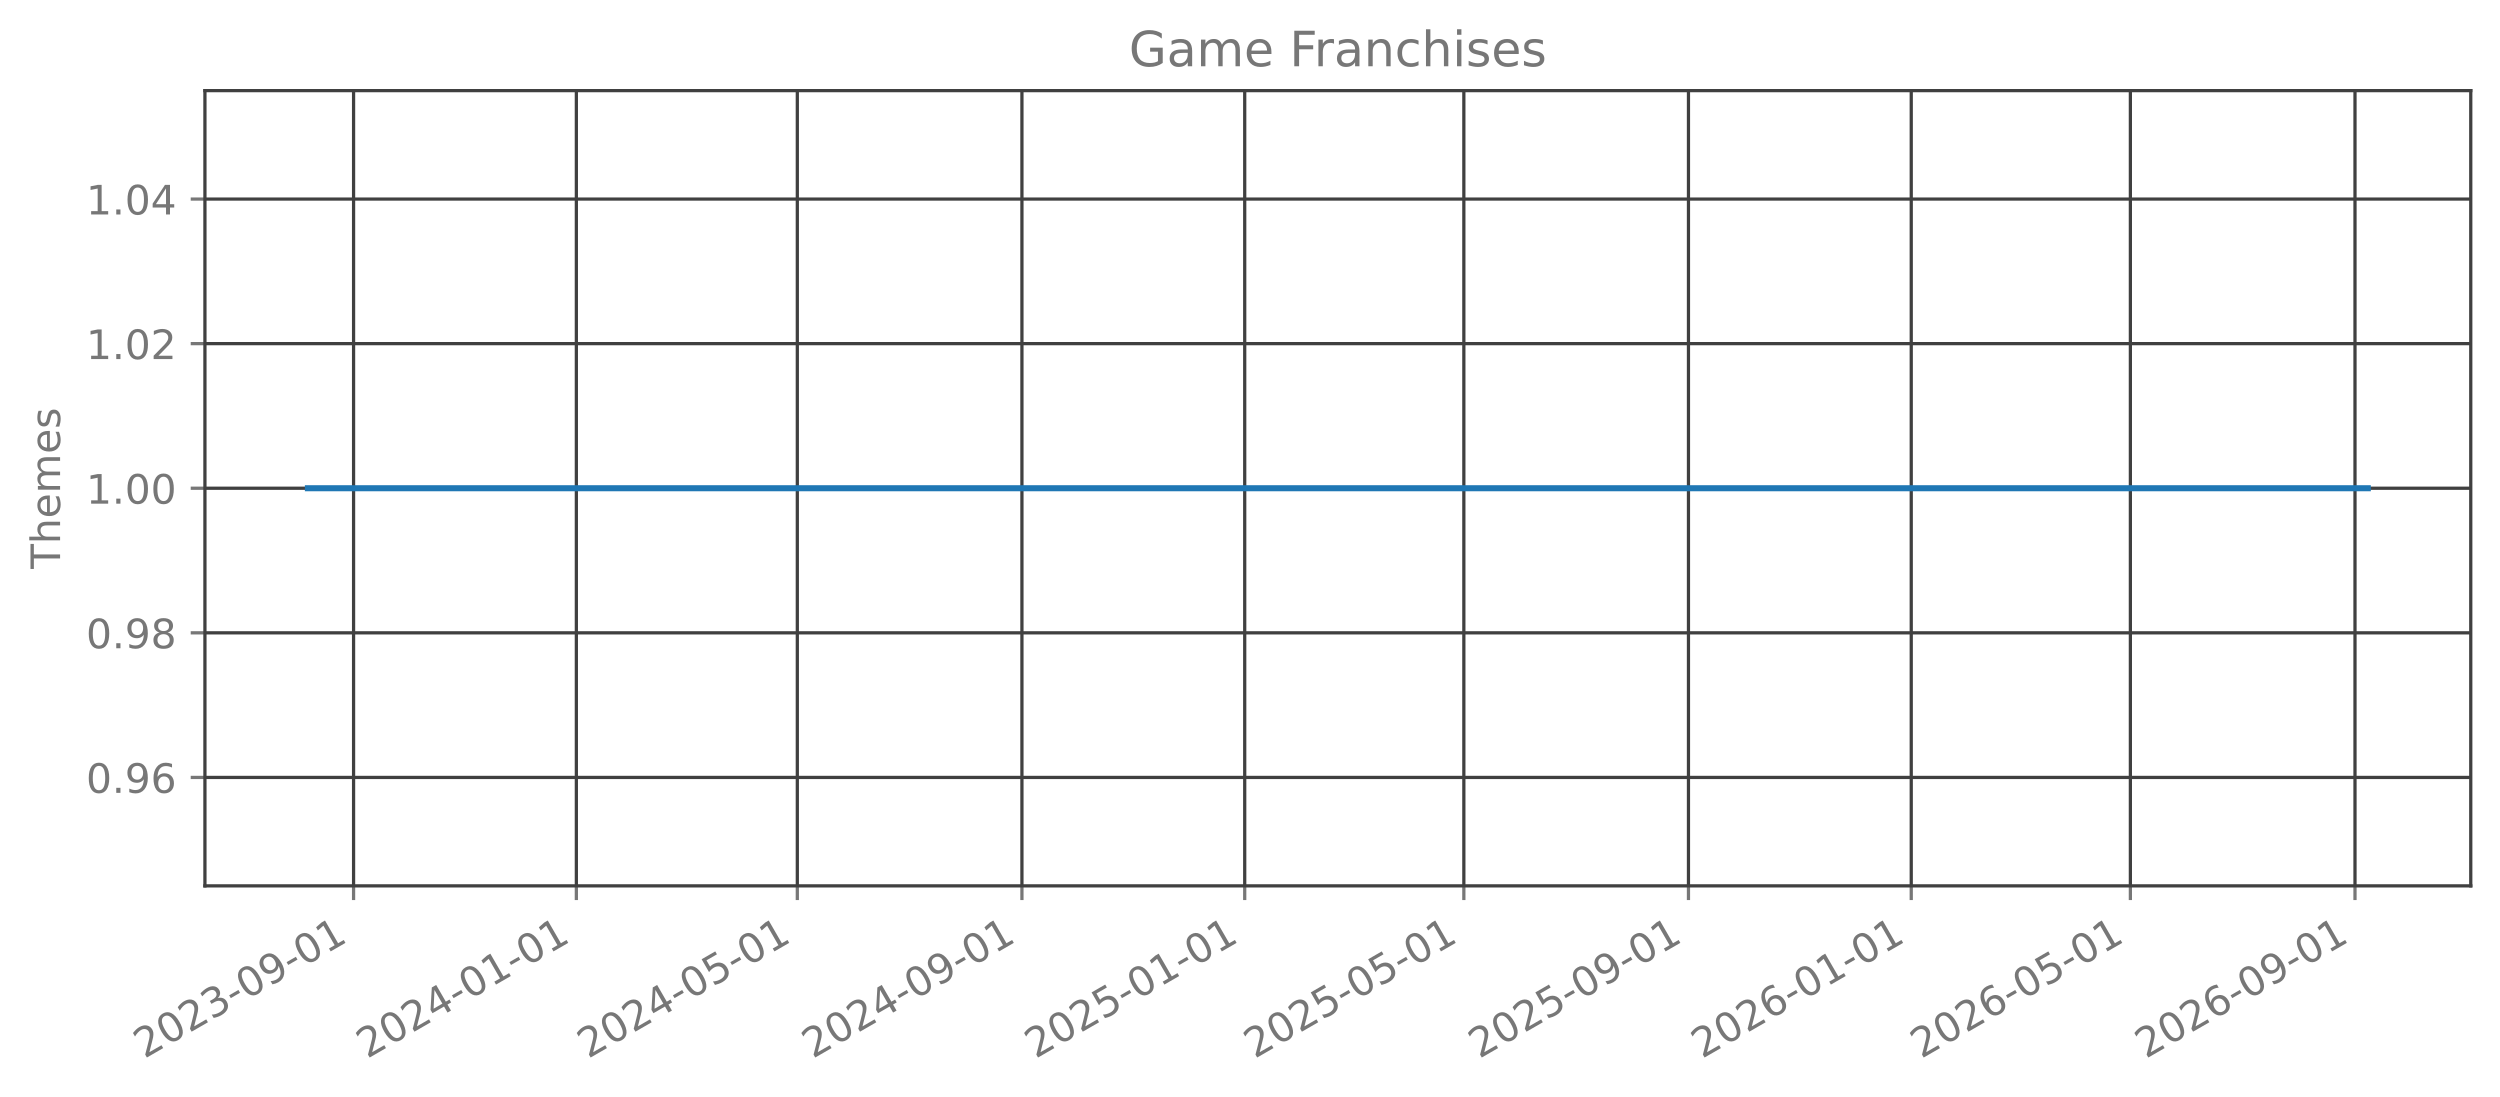
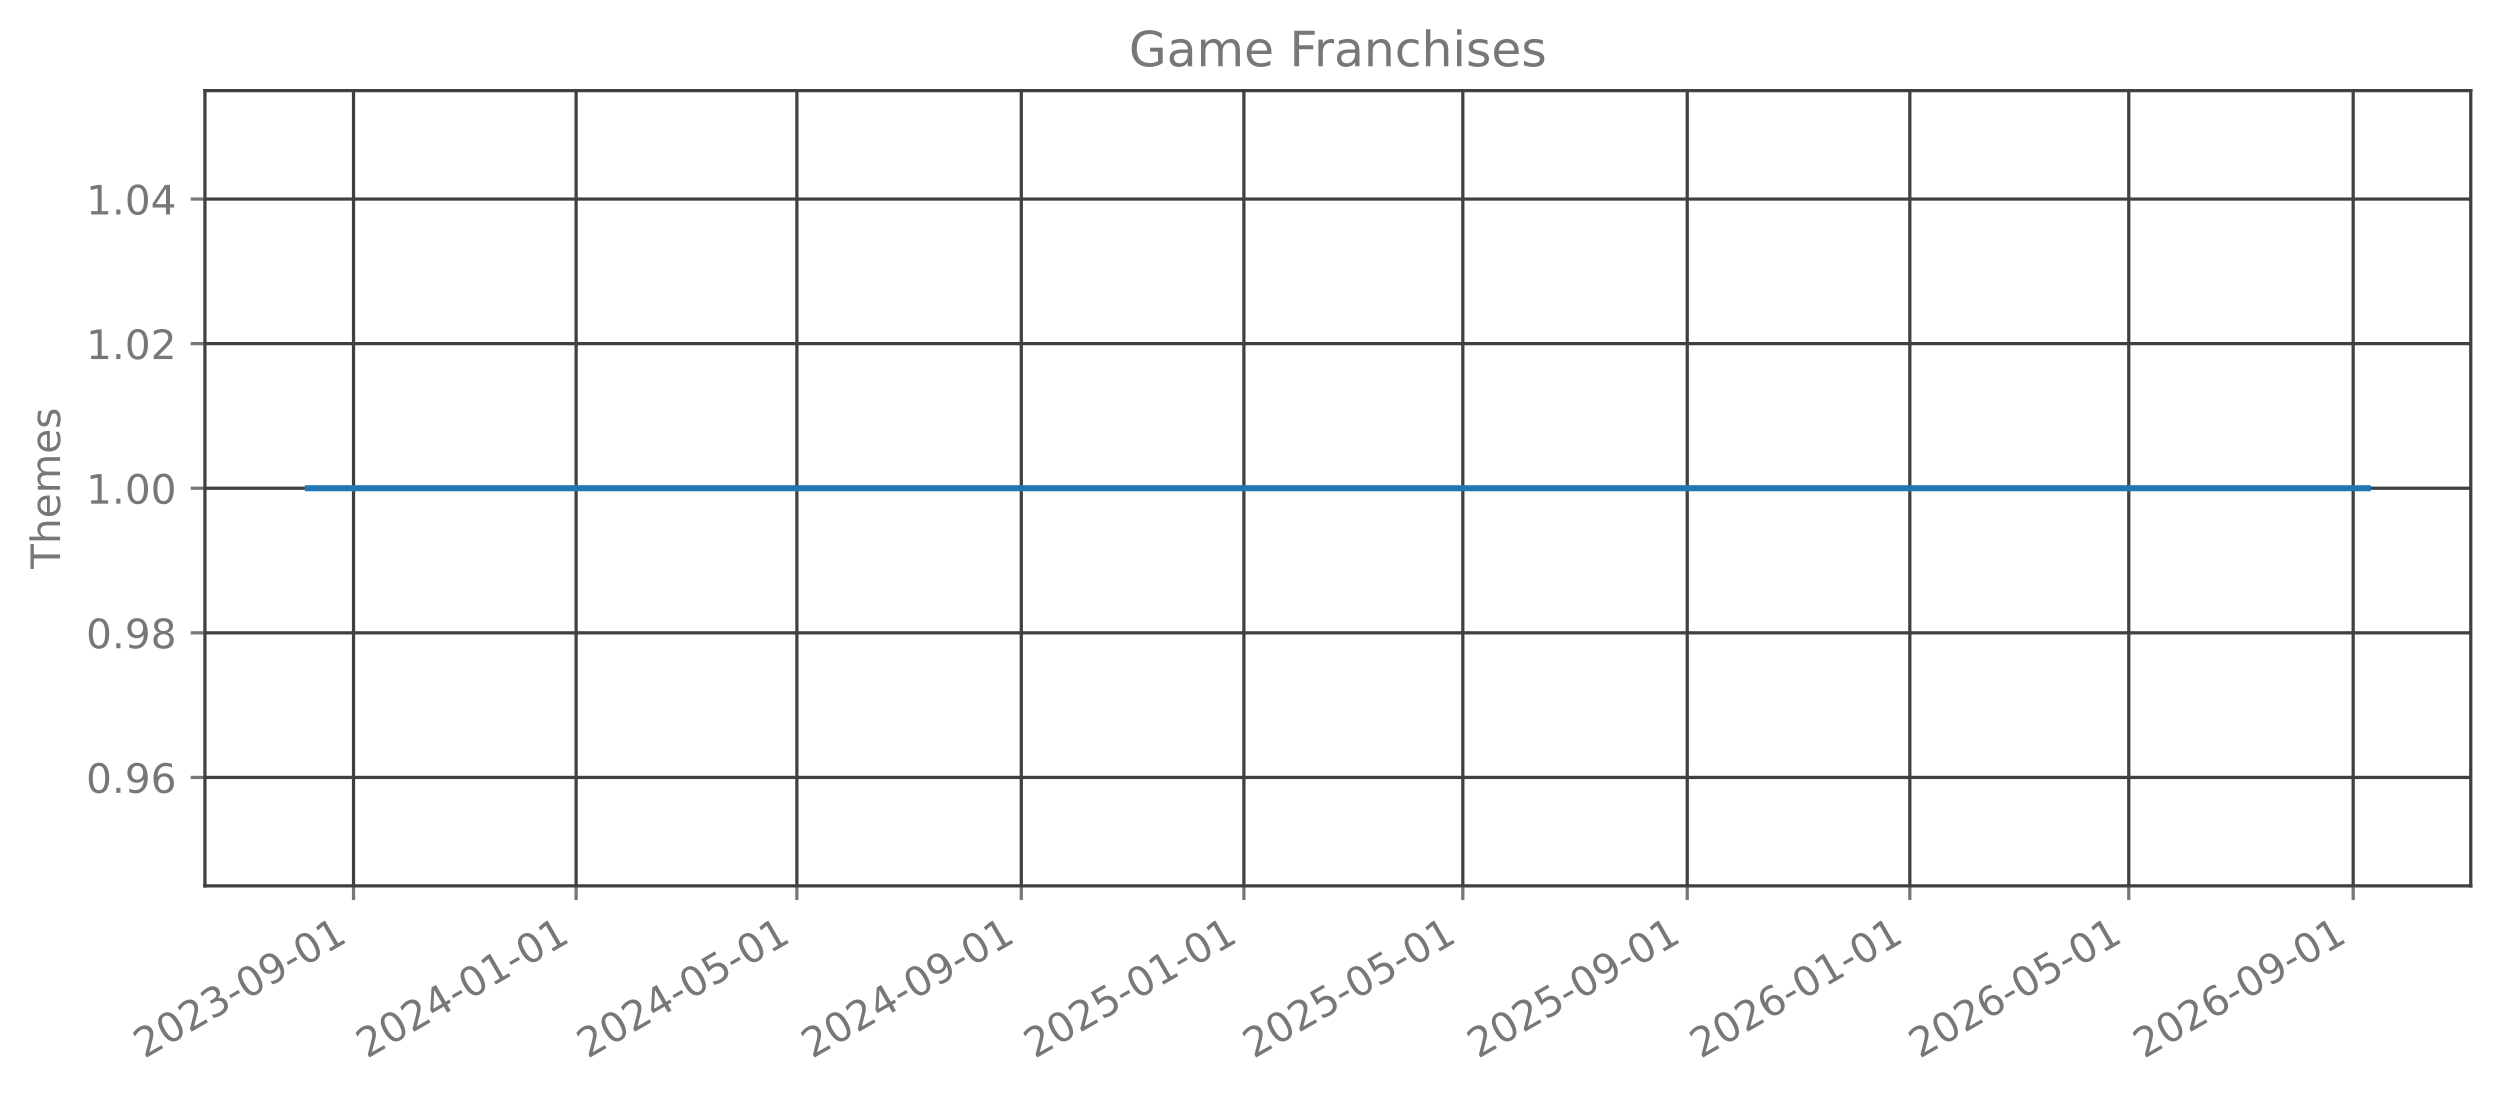
<svg xmlns="http://www.w3.org/2000/svg" xmlns:xlink="http://www.w3.org/1999/xlink" width="615.666pt" height="270.076pt" viewBox="0 0 615.666 270.076" version="1.1">
  <defs>
    <style type="text/css">*{stroke-linejoin: round; stroke-linecap: butt}</style>
  </defs>
  <g id="figure_1">
    <g id="patch_1">
      <path d="M 0 270.076  L 615.666 270.076  L 615.666 -0  L 0 -0  L 0 270.076  z " style="fill: none; opacity: 0" />
    </g>
    <g id="axes_1">
      <g id="patch_2">
        <path d="M 50.466 218.158  L 608.466 218.158  L 608.466 22.318  L 50.466 22.318  L 50.466 218.158  z " style="fill: none; opacity: 0" />
      </g>
      <g id="matplotlib.axis_1">
        <g id="xtick_1">
          <g id="line2d_1">
-             <path d="M 87.073 218.158  L 87.073 22.318  " clip-path="url(#pe2dd4ea16e)" style="fill: none; stroke: #404040; stroke-width: 0.8; stroke-linecap: square" />
+             <path d="M 87.063 218.158  L 87.063 22.318  " clip-path="url(#p15b002752e)" style="fill: none; stroke: #404040; stroke-width: 0.8; stroke-linecap: square" />
          </g>
          <g id="line2d_2">
            <defs>
-               <path id="m134335878d" d="M 0 0  L 0 3.5  " style="stroke: #777777; stroke-width: 0.8" />
+               <path id="m349e51ba15" d="M 0 0  L 0 3.5  " style="stroke: #777777; stroke-width: 0.8" />
            </defs>
            <g>
-               <use xlink:href="#m134335878d" x="87.073" y="218.158" style="fill: #777777; stroke: #777777; stroke-width: 0.8" />
+               <use xlink:href="#m349e51ba15" x="87.063" y="218.158" style="fill: #777777; stroke: #777777; stroke-width: 0.8" />
            </g>
          </g>
          <g id="text_1">
-             <g style="fill: #777777" transform="translate(35.54201 260.7957) rotate(-30) scale(0.1 -0.1)">
+             <g style="fill: #777777" transform="translate(35.53205 260.7957) rotate(-30) scale(0.1 -0.1)">
              <defs>
                <path id="DejaVuSans-15" d="M 1228 531  L 3431 531  L 3431 0  L 469 0  L 469 531  Q 828 903 1448 1529  Q 2069 2156 2228 2338  Q 2531 2678 2651 2914  Q 2772 3150 2772 3378  Q 2772 3750 2511 3984  Q 2250 4219 1831 4219  Q 1534 4219 1204 4116  Q 875 4013 500 3803  L 500 4441  Q 881 4594 1212 4672  Q 1544 4750 1819 4750  Q 2544 4750 2975 4387  Q 3406 4025 3406 3419  Q 3406 3131 3298 2873  Q 3191 2616 2906 2266  Q 2828 2175 2409 1742  Q 1991 1309 1228 531  z " transform="scale(0.015625)" />
                <path id="DejaVuSans-13" d="M 2034 4250  Q 1547 4250 1301 3770  Q 1056 3291 1056 2328  Q 1056 1369 1301 889  Q 1547 409 2034 409  Q 2525 409 2770 889  Q 3016 1369 3016 2328  Q 3016 3291 2770 3770  Q 2525 4250 2034 4250  z M 2034 4750  Q 2819 4750 3233 4129  Q 3647 3509 3647 2328  Q 3647 1150 3233 529  Q 2819 -91 2034 -91  Q 1250 -91 836 529  Q 422 1150 422 2328  Q 422 3509 836 4129  Q 1250 4750 2034 4750  z " transform="scale(0.015625)" />
                <path id="DejaVuSans-16" d="M 2597 2516  Q 3050 2419 3304 2112  Q 3559 1806 3559 1356  Q 3559 666 3084 287  Q 2609 -91 1734 -91  Q 1441 -91 1130 -33  Q 819 25 488 141  L 488 750  Q 750 597 1062 519  Q 1375 441 1716 441  Q 2309 441 2620 675  Q 2931 909 2931 1356  Q 2931 1769 2642 2001  Q 2353 2234 1838 2234  L 1294 2234  L 1294 2753  L 1863 2753  Q 2328 2753 2575 2939  Q 2822 3125 2822 3475  Q 2822 3834 2567 4026  Q 2313 4219 1838 4219  Q 1578 4219 1281 4162  Q 984 4106 628 3988  L 628 4550  Q 988 4650 1302 4700  Q 1616 4750 1894 4750  Q 2613 4750 3031 4423  Q 3450 4097 3450 3541  Q 3450 3153 3228 2886  Q 3006 2619 2597 2516  z " transform="scale(0.015625)" />
                <path id="DejaVuSans-10" d="M 313 2009  L 1997 2009  L 1997 1497  L 313 1497  L 313 2009  z " transform="scale(0.015625)" />
                <path id="DejaVuSans-1c" d="M 703 97  L 703 672  Q 941 559 1184 500  Q 1428 441 1663 441  Q 2288 441 2617 861  Q 2947 1281 2994 2138  Q 2813 1869 2534 1725  Q 2256 1581 1919 1581  Q 1219 1581 811 2004  Q 403 2428 403 3163  Q 403 3881 828 4315  Q 1253 4750 1959 4750  Q 2769 4750 3195 4129  Q 3622 3509 3622 2328  Q 3622 1225 3098 567  Q 2575 -91 1691 -91  Q 1453 -91 1209 -44  Q 966 3 703 97  z M 1959 2075  Q 2384 2075 2632 2365  Q 2881 2656 2881 3163  Q 2881 3666 2632 3958  Q 2384 4250 1959 4250  Q 1534 4250 1286 3958  Q 1038 3666 1038 3163  Q 1038 2656 1286 2365  Q 1534 2075 1959 2075  z " transform="scale(0.015625)" />
                <path id="DejaVuSans-14" d="M 794 531  L 1825 531  L 1825 4091  L 703 3866  L 703 4441  L 1819 4666  L 2450 4666  L 2450 531  L 3481 531  L 3481 0  L 794 0  L 794 531  z " transform="scale(0.015625)" />
              </defs>
              <use xlink:href="#DejaVuSans-15" />
              <use xlink:href="#DejaVuSans-13" transform="translate(63.625 0)" />
              <use xlink:href="#DejaVuSans-15" transform="translate(127.25 0)" />
              <use xlink:href="#DejaVuSans-16" transform="translate(190.875 0)" />
              <use xlink:href="#DejaVuSans-10" transform="translate(254.5 0)" />
              <use xlink:href="#DejaVuSans-13" transform="translate(290.5781 0)" />
              <use xlink:href="#DejaVuSans-1c" transform="translate(354.2031 0)" />
              <use xlink:href="#DejaVuSans-10" transform="translate(417.8281 0)" />
              <use xlink:href="#DejaVuSans-13" transform="translate(453.9062 0)" />
              <use xlink:href="#DejaVuSans-14" transform="translate(517.5312 0)" />
            </g>
          </g>
        </g>
        <g id="xtick_2">
          <g id="line2d_3">
-             <path d="M 141.937 218.158  L 141.937 22.318  " clip-path="url(#pe2dd4ea16e)" style="fill: none; stroke: #404040; stroke-width: 0.8; stroke-linecap: square" />
+             <path d="M 141.879 218.158  L 141.879 22.318  " clip-path="url(#p15b002752e)" style="fill: none; stroke: #404040; stroke-width: 0.8; stroke-linecap: square" />
          </g>
          <g id="line2d_4">
            <g>
-               <use xlink:href="#m134335878d" x="141.937" y="218.158" style="fill: #777777; stroke: #777777; stroke-width: 0.8" />
+               <use xlink:href="#m349e51ba15" x="141.879" y="218.158" style="fill: #777777; stroke: #777777; stroke-width: 0.8" />
            </g>
          </g>
          <g id="text_2">
-             <g style="fill: #777777" transform="translate(90.40661 260.7957) rotate(-30) scale(0.1 -0.1)">
+             <g style="fill: #777777" transform="translate(90.34806 260.7957) rotate(-30) scale(0.1 -0.1)">
              <defs>
                <path id="DejaVuSans-17" d="M 2419 4116  L 825 1625  L 2419 1625  L 2419 4116  z M 2253 4666  L 3047 4666  L 3047 1625  L 3713 1625  L 3713 1100  L 3047 1100  L 3047 0  L 2419 0  L 2419 1100  L 313 1100  L 313 1709  L 2253 4666  z " transform="scale(0.015625)" />
              </defs>
              <use xlink:href="#DejaVuSans-15" />
              <use xlink:href="#DejaVuSans-13" transform="translate(63.625 0)" />
              <use xlink:href="#DejaVuSans-15" transform="translate(127.25 0)" />
              <use xlink:href="#DejaVuSans-17" transform="translate(190.875 0)" />
              <use xlink:href="#DejaVuSans-10" transform="translate(254.5 0)" />
              <use xlink:href="#DejaVuSans-13" transform="translate(290.5781 0)" />
              <use xlink:href="#DejaVuSans-14" transform="translate(354.2031 0)" />
              <use xlink:href="#DejaVuSans-10" transform="translate(417.8281 0)" />
              <use xlink:href="#DejaVuSans-13" transform="translate(453.9062 0)" />
              <use xlink:href="#DejaVuSans-14" transform="translate(517.5312 0)" />
            </g>
          </g>
        </g>
        <g id="xtick_3">
          <g id="line2d_5">
-             <path d="M 196.352 218.158  L 196.352 22.318  " clip-path="url(#pe2dd4ea16e)" style="fill: none; stroke: #404040; stroke-width: 0.8; stroke-linecap: square" />
+             <path d="M 196.246 218.158  L 196.246 22.318  " clip-path="url(#p15b002752e)" style="fill: none; stroke: #404040; stroke-width: 0.8; stroke-linecap: square" />
          </g>
          <g id="line2d_6">
            <g>
-               <use xlink:href="#m134335878d" x="196.352" y="218.158" style="fill: #777777; stroke: #777777; stroke-width: 0.8" />
+               <use xlink:href="#m349e51ba15" x="196.246" y="218.158" style="fill: #777777; stroke: #777777; stroke-width: 0.8" />
            </g>
          </g>
          <g id="text_3">
-             <g style="fill: #777777" transform="translate(144.8215 260.7957) rotate(-30) scale(0.1 -0.1)">
+             <g style="fill: #777777" transform="translate(144.7148 260.7957) rotate(-30) scale(0.1 -0.1)">
              <defs>
                <path id="DejaVuSans-18" d="M 691 4666  L 3169 4666  L 3169 4134  L 1269 4134  L 1269 2991  Q 1406 3038 1543 3061  Q 1681 3084 1819 3084  Q 2600 3084 3056 2656  Q 3513 2228 3513 1497  Q 3513 744 3044 326  Q 2575 -91 1722 -91  Q 1428 -91 1123 -41  Q 819 9 494 109  L 494 744  Q 775 591 1075 516  Q 1375 441 1709 441  Q 2250 441 2565 725  Q 2881 1009 2881 1497  Q 2881 1984 2565 2268  Q 2250 2553 1709 2553  Q 1456 2553 1204 2497  Q 953 2441 691 2322  L 691 4666  z " transform="scale(0.015625)" />
              </defs>
              <use xlink:href="#DejaVuSans-15" />
              <use xlink:href="#DejaVuSans-13" transform="translate(63.625 0)" />
              <use xlink:href="#DejaVuSans-15" transform="translate(127.25 0)" />
              <use xlink:href="#DejaVuSans-17" transform="translate(190.875 0)" />
              <use xlink:href="#DejaVuSans-10" transform="translate(254.5 0)" />
              <use xlink:href="#DejaVuSans-13" transform="translate(290.5781 0)" />
              <use xlink:href="#DejaVuSans-18" transform="translate(354.2031 0)" />
              <use xlink:href="#DejaVuSans-10" transform="translate(417.8281 0)" />
              <use xlink:href="#DejaVuSans-13" transform="translate(453.9062 0)" />
              <use xlink:href="#DejaVuSans-14" transform="translate(517.5312 0)" />
            </g>
          </g>
        </g>
        <g id="xtick_4">
          <g id="line2d_7">
-             <path d="M 251.667 218.158  L 251.667 22.318  " clip-path="url(#pe2dd4ea16e)" style="fill: none; stroke: #404040; stroke-width: 0.8; stroke-linecap: square" />
+             <path d="M 251.511 218.158  L 251.511 22.318  " clip-path="url(#p15b002752e)" style="fill: none; stroke: #404040; stroke-width: 0.8; stroke-linecap: square" />
          </g>
          <g id="line2d_8">
            <g>
-               <use xlink:href="#m134335878d" x="251.667" y="218.158" style="fill: #777777; stroke: #777777; stroke-width: 0.8" />
+               <use xlink:href="#m349e51ba15" x="251.511" y="218.158" style="fill: #777777; stroke: #777777; stroke-width: 0.8" />
            </g>
          </g>
          <g id="text_4">
-             <g style="fill: #777777" transform="translate(200.1358 260.7957) rotate(-30) scale(0.1 -0.1)">
+             <g style="fill: #777777" transform="translate(199.9801 260.7957) rotate(-30) scale(0.1 -0.1)">
              <use xlink:href="#DejaVuSans-15" />
              <use xlink:href="#DejaVuSans-13" transform="translate(63.625 0)" />
              <use xlink:href="#DejaVuSans-15" transform="translate(127.25 0)" />
              <use xlink:href="#DejaVuSans-17" transform="translate(190.875 0)" />
              <use xlink:href="#DejaVuSans-10" transform="translate(254.5 0)" />
              <use xlink:href="#DejaVuSans-13" transform="translate(290.5781 0)" />
              <use xlink:href="#DejaVuSans-1c" transform="translate(354.2031 0)" />
              <use xlink:href="#DejaVuSans-10" transform="translate(417.8281 0)" />
              <use xlink:href="#DejaVuSans-13" transform="translate(453.9062 0)" />
              <use xlink:href="#DejaVuSans-14" transform="translate(517.5312 0)" />
            </g>
          </g>
        </g>
        <g id="xtick_5">
          <g id="line2d_9">
-             <path d="M 306.531 218.158  L 306.531 22.318  " clip-path="url(#pe2dd4ea16e)" style="fill: none; stroke: #404040; stroke-width: 0.8; stroke-linecap: square" />
+             <path d="M 306.327 218.158  L 306.327 22.318  " clip-path="url(#p15b002752e)" style="fill: none; stroke: #404040; stroke-width: 0.8; stroke-linecap: square" />
          </g>
          <g id="line2d_10">
            <g>
-               <use xlink:href="#m134335878d" x="306.531" y="218.158" style="fill: #777777; stroke: #777777; stroke-width: 0.8" />
+               <use xlink:href="#m349e51ba15" x="306.327" y="218.158" style="fill: #777777; stroke: #777777; stroke-width: 0.8" />
            </g>
          </g>
          <g id="text_5">
-             <g style="fill: #777777" transform="translate(255.0004 260.7957) rotate(-30) scale(0.1 -0.1)">
+             <g style="fill: #777777" transform="translate(254.7961 260.7957) rotate(-30) scale(0.1 -0.1)">
              <use xlink:href="#DejaVuSans-15" />
              <use xlink:href="#DejaVuSans-13" transform="translate(63.625 0)" />
              <use xlink:href="#DejaVuSans-15" transform="translate(127.25 0)" />
              <use xlink:href="#DejaVuSans-18" transform="translate(190.875 0)" />
              <use xlink:href="#DejaVuSans-10" transform="translate(254.5 0)" />
              <use xlink:href="#DejaVuSans-13" transform="translate(290.5781 0)" />
              <use xlink:href="#DejaVuSans-14" transform="translate(354.2031 0)" />
              <use xlink:href="#DejaVuSans-10" transform="translate(417.8281 0)" />
              <use xlink:href="#DejaVuSans-13" transform="translate(453.9062 0)" />
              <use xlink:href="#DejaVuSans-14" transform="translate(517.5312 0)" />
            </g>
          </g>
        </g>
        <g id="xtick_6">
          <g id="line2d_11">
-             <path d="M 360.496 218.158  L 360.496 22.318  " clip-path="url(#pe2dd4ea16e)" style="fill: none; stroke: #404040; stroke-width: 0.8; stroke-linecap: square" />
+             <path d="M 360.244 218.158  L 360.244 22.318  " clip-path="url(#p15b002752e)" style="fill: none; stroke: #404040; stroke-width: 0.8; stroke-linecap: square" />
          </g>
          <g id="line2d_12">
            <g>
-               <use xlink:href="#m134335878d" x="360.496" y="218.158" style="fill: #777777; stroke: #777777; stroke-width: 0.8" />
+               <use xlink:href="#m349e51ba15" x="360.244" y="218.158" style="fill: #777777; stroke: #777777; stroke-width: 0.8" />
            </g>
          </g>
          <g id="text_6">
-             <g style="fill: #777777" transform="translate(308.9656 260.7957) rotate(-30) scale(0.1 -0.1)">
+             <g style="fill: #777777" transform="translate(308.7135 260.7957) rotate(-30) scale(0.1 -0.1)">
              <use xlink:href="#DejaVuSans-15" />
              <use xlink:href="#DejaVuSans-13" transform="translate(63.625 0)" />
              <use xlink:href="#DejaVuSans-15" transform="translate(127.25 0)" />
              <use xlink:href="#DejaVuSans-18" transform="translate(190.875 0)" />
              <use xlink:href="#DejaVuSans-10" transform="translate(254.5 0)" />
              <use xlink:href="#DejaVuSans-13" transform="translate(290.5781 0)" />
              <use xlink:href="#DejaVuSans-18" transform="translate(354.2031 0)" />
              <use xlink:href="#DejaVuSans-10" transform="translate(417.8281 0)" />
              <use xlink:href="#DejaVuSans-13" transform="translate(453.9062 0)" />
              <use xlink:href="#DejaVuSans-14" transform="translate(517.5312 0)" />
            </g>
          </g>
        </g>
        <g id="xtick_7">
          <g id="line2d_13">
-             <path d="M 415.811 218.158  L 415.811 22.318  " clip-path="url(#pe2dd4ea16e)" style="fill: none; stroke: #404040; stroke-width: 0.8; stroke-linecap: square" />
+             <path d="M 415.51 218.158  L 415.51 22.318  " clip-path="url(#p15b002752e)" style="fill: none; stroke: #404040; stroke-width: 0.8; stroke-linecap: square" />
          </g>
          <g id="line2d_14">
            <g>
-               <use xlink:href="#m134335878d" x="415.811" y="218.158" style="fill: #777777; stroke: #777777; stroke-width: 0.8" />
+               <use xlink:href="#m349e51ba15" x="415.51" y="218.158" style="fill: #777777; stroke: #777777; stroke-width: 0.8" />
            </g>
          </g>
          <g id="text_7">
-             <g style="fill: #777777" transform="translate(364.2799 260.7957) rotate(-30) scale(0.1 -0.1)">
+             <g style="fill: #777777" transform="translate(363.9788 260.7957) rotate(-30) scale(0.1 -0.1)">
              <use xlink:href="#DejaVuSans-15" />
              <use xlink:href="#DejaVuSans-13" transform="translate(63.625 0)" />
              <use xlink:href="#DejaVuSans-15" transform="translate(127.25 0)" />
              <use xlink:href="#DejaVuSans-18" transform="translate(190.875 0)" />
              <use xlink:href="#DejaVuSans-10" transform="translate(254.5 0)" />
              <use xlink:href="#DejaVuSans-13" transform="translate(290.5781 0)" />
              <use xlink:href="#DejaVuSans-1c" transform="translate(354.2031 0)" />
              <use xlink:href="#DejaVuSans-10" transform="translate(417.8281 0)" />
              <use xlink:href="#DejaVuSans-13" transform="translate(453.9062 0)" />
              <use xlink:href="#DejaVuSans-14" transform="translate(517.5312 0)" />
            </g>
          </g>
        </g>
        <g id="xtick_8">
          <g id="line2d_15">
-             <path d="M 470.675 218.158  L 470.675 22.318  " clip-path="url(#pe2dd4ea16e)" style="fill: none; stroke: #404040; stroke-width: 0.8; stroke-linecap: square" />
+             <path d="M 470.326 218.158  L 470.326 22.318  " clip-path="url(#p15b002752e)" style="fill: none; stroke: #404040; stroke-width: 0.8; stroke-linecap: square" />
          </g>
          <g id="line2d_16">
            <g>
-               <use xlink:href="#m134335878d" x="470.675" y="218.158" style="fill: #777777; stroke: #777777; stroke-width: 0.8" />
+               <use xlink:href="#m349e51ba15" x="470.326" y="218.158" style="fill: #777777; stroke: #777777; stroke-width: 0.8" />
            </g>
          </g>
          <g id="text_8">
-             <g style="fill: #777777" transform="translate(419.1445 260.7957) rotate(-30) scale(0.1 -0.1)">
+             <g style="fill: #777777" transform="translate(418.7948 260.7957) rotate(-30) scale(0.1 -0.1)">
              <defs>
                <path id="DejaVuSans-19" d="M 2113 2584  Q 1688 2584 1439 2293  Q 1191 2003 1191 1497  Q 1191 994 1439 701  Q 1688 409 2113 409  Q 2538 409 2786 701  Q 3034 994 3034 1497  Q 3034 2003 2786 2293  Q 2538 2584 2113 2584  z M 3366 4563  L 3366 3988  Q 3128 4100 2886 4159  Q 2644 4219 2406 4219  Q 1781 4219 1451 3797  Q 1122 3375 1075 2522  Q 1259 2794 1537 2939  Q 1816 3084 2150 3084  Q 2853 3084 3261 2657  Q 3669 2231 3669 1497  Q 3669 778 3244 343  Q 2819 -91 2113 -91  Q 1303 -91 875 529  Q 447 1150 447 2328  Q 447 3434 972 4092  Q 1497 4750 2381 4750  Q 2619 4750 2861 4703  Q 3103 4656 3366 4563  z " transform="scale(0.015625)" />
              </defs>
              <use xlink:href="#DejaVuSans-15" />
              <use xlink:href="#DejaVuSans-13" transform="translate(63.625 0)" />
              <use xlink:href="#DejaVuSans-15" transform="translate(127.25 0)" />
              <use xlink:href="#DejaVuSans-19" transform="translate(190.875 0)" />
              <use xlink:href="#DejaVuSans-10" transform="translate(254.5 0)" />
              <use xlink:href="#DejaVuSans-13" transform="translate(290.5781 0)" />
              <use xlink:href="#DejaVuSans-14" transform="translate(354.2031 0)" />
              <use xlink:href="#DejaVuSans-10" transform="translate(417.8281 0)" />
              <use xlink:href="#DejaVuSans-13" transform="translate(453.9062 0)" />
              <use xlink:href="#DejaVuSans-14" transform="translate(517.5312 0)" />
            </g>
          </g>
        </g>
        <g id="xtick_9">
          <g id="line2d_17">
-             <path d="M 524.64 218.158  L 524.64 22.318  " clip-path="url(#pe2dd4ea16e)" style="fill: none; stroke: #404040; stroke-width: 0.8; stroke-linecap: square" />
+             <path d="M 524.243 218.158  L 524.243 22.318  " clip-path="url(#p15b002752e)" style="fill: none; stroke: #404040; stroke-width: 0.8; stroke-linecap: square" />
          </g>
          <g id="line2d_18">
            <g>
-               <use xlink:href="#m134335878d" x="524.64" y="218.158" style="fill: #777777; stroke: #777777; stroke-width: 0.8" />
+               <use xlink:href="#m349e51ba15" x="524.243" y="218.158" style="fill: #777777; stroke: #777777; stroke-width: 0.8" />
            </g>
          </g>
          <g id="text_9">
-             <g style="fill: #777777" transform="translate(473.1097 260.7957) rotate(-30) scale(0.1 -0.1)">
+             <g style="fill: #777777" transform="translate(472.7122 260.7957) rotate(-30) scale(0.1 -0.1)">
              <use xlink:href="#DejaVuSans-15" />
              <use xlink:href="#DejaVuSans-13" transform="translate(63.625 0)" />
              <use xlink:href="#DejaVuSans-15" transform="translate(127.25 0)" />
              <use xlink:href="#DejaVuSans-19" transform="translate(190.875 0)" />
              <use xlink:href="#DejaVuSans-10" transform="translate(254.5 0)" />
              <use xlink:href="#DejaVuSans-13" transform="translate(290.5781 0)" />
              <use xlink:href="#DejaVuSans-18" transform="translate(354.2031 0)" />
              <use xlink:href="#DejaVuSans-10" transform="translate(417.8281 0)" />
              <use xlink:href="#DejaVuSans-13" transform="translate(453.9062 0)" />
              <use xlink:href="#DejaVuSans-14" transform="translate(517.5312 0)" />
            </g>
          </g>
        </g>
        <g id="xtick_10">
          <g id="line2d_19">
-             <path d="M 579.955 218.158  L 579.955 22.318  " clip-path="url(#pe2dd4ea16e)" style="fill: none; stroke: #404040; stroke-width: 0.8; stroke-linecap: square" />
+             <path d="M 579.508 218.158  L 579.508 22.318  " clip-path="url(#p15b002752e)" style="fill: none; stroke: #404040; stroke-width: 0.8; stroke-linecap: square" />
          </g>
          <g id="line2d_20">
            <g>
-               <use xlink:href="#m134335878d" x="579.955" y="218.158" style="fill: #777777; stroke: #777777; stroke-width: 0.8" />
+               <use xlink:href="#m349e51ba15" x="579.508" y="218.158" style="fill: #777777; stroke: #777777; stroke-width: 0.8" />
            </g>
          </g>
          <g id="text_10">
-             <g style="fill: #777777" transform="translate(528.424 260.7957) rotate(-30) scale(0.1 -0.1)">
+             <g style="fill: #777777" transform="translate(527.9775 260.7957) rotate(-30) scale(0.1 -0.1)">
              <use xlink:href="#DejaVuSans-15" />
              <use xlink:href="#DejaVuSans-13" transform="translate(63.625 0)" />
              <use xlink:href="#DejaVuSans-15" transform="translate(127.25 0)" />
              <use xlink:href="#DejaVuSans-19" transform="translate(190.875 0)" />
              <use xlink:href="#DejaVuSans-10" transform="translate(254.5 0)" />
              <use xlink:href="#DejaVuSans-13" transform="translate(290.5781 0)" />
              <use xlink:href="#DejaVuSans-1c" transform="translate(354.2031 0)" />
              <use xlink:href="#DejaVuSans-10" transform="translate(417.8281 0)" />
              <use xlink:href="#DejaVuSans-13" transform="translate(453.9062 0)" />
              <use xlink:href="#DejaVuSans-14" transform="translate(517.5312 0)" />
            </g>
          </g>
        </g>
      </g>
      <g id="matplotlib.axis_2">
        <g id="ytick_1">
          <g id="line2d_21">
-             <path d="M 50.466 191.453  L 608.466 191.453  " clip-path="url(#pe2dd4ea16e)" style="fill: none; stroke: #404040; stroke-width: 0.8; stroke-linecap: square" />
+             <path d="M 50.466 191.453  L 608.466 191.453  " clip-path="url(#p15b002752e)" style="fill: none; stroke: #404040; stroke-width: 0.8; stroke-linecap: square" />
          </g>
          <g id="line2d_22">
            <defs>
-               <path id="m497bf33236" d="M 0 0  L -3.5 0  " style="stroke: #777777; stroke-width: 0.8" />
+               <path id="m14e14d93e1" d="M 0 0  L -3.5 0  " style="stroke: #777777; stroke-width: 0.8" />
            </defs>
            <g>
-               <use xlink:href="#m497bf33236" x="50.466" y="191.453" style="fill: #777777; stroke: #777777; stroke-width: 0.8" />
+               <use xlink:href="#m14e14d93e1" x="50.466" y="191.453" style="fill: #777777; stroke: #777777; stroke-width: 0.8" />
            </g>
          </g>
          <g id="text_11">
            <g style="fill: #777777" transform="translate(21.20078 195.2515) scale(0.1 -0.1)">
              <defs>
                <path id="DejaVuSans-11" d="M 684 794  L 1344 794  L 1344 0  L 684 0  L 684 794  z " transform="scale(0.015625)" />
              </defs>
              <use xlink:href="#DejaVuSans-13" />
              <use xlink:href="#DejaVuSans-11" transform="translate(63.625 0)" />
              <use xlink:href="#DejaVuSans-1c" transform="translate(95.40625 0)" />
              <use xlink:href="#DejaVuSans-19" transform="translate(159.0312 0)" />
            </g>
          </g>
        </g>
        <g id="ytick_2">
          <g id="line2d_23">
-             <path d="M 50.466 155.845  L 608.466 155.845  " clip-path="url(#pe2dd4ea16e)" style="fill: none; stroke: #404040; stroke-width: 0.8; stroke-linecap: square" />
+             <path d="M 50.466 155.845  L 608.466 155.845  " clip-path="url(#p15b002752e)" style="fill: none; stroke: #404040; stroke-width: 0.8; stroke-linecap: square" />
          </g>
          <g id="line2d_24">
            <g>
-               <use xlink:href="#m497bf33236" x="50.466" y="155.845" style="fill: #777777; stroke: #777777; stroke-width: 0.8" />
+               <use xlink:href="#m14e14d93e1" x="50.466" y="155.845" style="fill: #777777; stroke: #777777; stroke-width: 0.8" />
            </g>
          </g>
          <g id="text_12">
            <g style="fill: #777777" transform="translate(21.20078 159.6442) scale(0.1 -0.1)">
              <defs>
                <path id="DejaVuSans-1b" d="M 2034 2216  Q 1584 2216 1326 1975  Q 1069 1734 1069 1313  Q 1069 891 1326 650  Q 1584 409 2034 409  Q 2484 409 2743 651  Q 3003 894 3003 1313  Q 3003 1734 2745 1975  Q 2488 2216 2034 2216  z M 1403 2484  Q 997 2584 770 2862  Q 544 3141 544 3541  Q 544 4100 942 4425  Q 1341 4750 2034 4750  Q 2731 4750 3128 4425  Q 3525 4100 3525 3541  Q 3525 3141 3298 2862  Q 3072 2584 2669 2484  Q 3125 2378 3379 2068  Q 3634 1759 3634 1313  Q 3634 634 3220 271  Q 2806 -91 2034 -91  Q 1263 -91 848 271  Q 434 634 434 1313  Q 434 1759 690 2068  Q 947 2378 1403 2484  z M 1172 3481  Q 1172 3119 1398 2916  Q 1625 2713 2034 2713  Q 2441 2713 2670 2916  Q 2900 3119 2900 3481  Q 2900 3844 2670 4047  Q 2441 4250 2034 4250  Q 1625 4250 1398 4047  Q 1172 3844 1172 3481  z " transform="scale(0.015625)" />
              </defs>
              <use xlink:href="#DejaVuSans-13" />
              <use xlink:href="#DejaVuSans-11" transform="translate(63.625 0)" />
              <use xlink:href="#DejaVuSans-1c" transform="translate(95.40625 0)" />
              <use xlink:href="#DejaVuSans-1b" transform="translate(159.0312 0)" />
            </g>
          </g>
        </g>
        <g id="ytick_3">
          <g id="line2d_25">
-             <path d="M 50.466 120.238  L 608.466 120.238  " clip-path="url(#pe2dd4ea16e)" style="fill: none; stroke: #404040; stroke-width: 0.8; stroke-linecap: square" />
+             <path d="M 50.466 120.238  L 608.466 120.238  " clip-path="url(#p15b002752e)" style="fill: none; stroke: #404040; stroke-width: 0.8; stroke-linecap: square" />
          </g>
          <g id="line2d_26">
            <g>
-               <use xlink:href="#m497bf33236" x="50.466" y="120.238" style="fill: #777777; stroke: #777777; stroke-width: 0.8" />
+               <use xlink:href="#m14e14d93e1" x="50.466" y="120.238" style="fill: #777777; stroke: #777777; stroke-width: 0.8" />
            </g>
          </g>
          <g id="text_13">
            <g style="fill: #777777" transform="translate(21.20078 124.037) scale(0.1 -0.1)">
              <use xlink:href="#DejaVuSans-14" />
              <use xlink:href="#DejaVuSans-11" transform="translate(63.625 0)" />
              <use xlink:href="#DejaVuSans-13" transform="translate(95.40625 0)" />
              <use xlink:href="#DejaVuSans-13" transform="translate(159.0312 0)" />
            </g>
          </g>
        </g>
        <g id="ytick_4">
          <g id="line2d_27">
-             <path d="M 50.466 84.631  L 608.466 84.631  " clip-path="url(#pe2dd4ea16e)" style="fill: none; stroke: #404040; stroke-width: 0.8; stroke-linecap: square" />
+             <path d="M 50.466 84.631  L 608.466 84.631  " clip-path="url(#p15b002752e)" style="fill: none; stroke: #404040; stroke-width: 0.8; stroke-linecap: square" />
          </g>
          <g id="line2d_28">
            <g>
-               <use xlink:href="#m497bf33236" x="50.466" y="84.631" style="fill: #777777; stroke: #777777; stroke-width: 0.8" />
+               <use xlink:href="#m14e14d93e1" x="50.466" y="84.631" style="fill: #777777; stroke: #777777; stroke-width: 0.8" />
            </g>
          </g>
          <g id="text_14">
            <g style="fill: #777777" transform="translate(21.20078 88.42968) scale(0.1 -0.1)">
              <use xlink:href="#DejaVuSans-14" />
              <use xlink:href="#DejaVuSans-11" transform="translate(63.625 0)" />
              <use xlink:href="#DejaVuSans-13" transform="translate(95.40625 0)" />
              <use xlink:href="#DejaVuSans-15" transform="translate(159.0312 0)" />
            </g>
          </g>
        </g>
        <g id="ytick_5">
          <g id="line2d_29">
-             <path d="M 50.466 49.024  L 608.466 49.024  " clip-path="url(#pe2dd4ea16e)" style="fill: none; stroke: #404040; stroke-width: 0.8; stroke-linecap: square" />
+             <path d="M 50.466 49.024  L 608.466 49.024  " clip-path="url(#p15b002752e)" style="fill: none; stroke: #404040; stroke-width: 0.8; stroke-linecap: square" />
          </g>
          <g id="line2d_30">
            <g>
-               <use xlink:href="#m497bf33236" x="50.466" y="49.024" style="fill: #777777; stroke: #777777; stroke-width: 0.8" />
+               <use xlink:href="#m14e14d93e1" x="50.466" y="49.024" style="fill: #777777; stroke: #777777; stroke-width: 0.8" />
            </g>
          </g>
          <g id="text_15">
            <g style="fill: #777777" transform="translate(21.20078 52.82241) scale(0.1 -0.1)">
              <use xlink:href="#DejaVuSans-14" />
              <use xlink:href="#DejaVuSans-11" transform="translate(63.625 0)" />
              <use xlink:href="#DejaVuSans-13" transform="translate(95.40625 0)" />
              <use xlink:href="#DejaVuSans-17" transform="translate(159.0312 0)" />
            </g>
          </g>
        </g>
        <g id="text_16">
          <g style="fill: #777777" transform="translate(14.79844 140.0889) rotate(-90) scale(0.1 -0.1)">
            <defs>
              <path id="DejaVuSans-37" d="M -19 4666  L 3928 4666  L 3928 4134  L 2272 4134  L 2272 0  L 1638 0  L 1638 4134  L -19 4134  L -19 4666  z " transform="scale(0.015625)" />
              <path id="DejaVuSans-4b" d="M 3513 2113  L 3513 0  L 2938 0  L 2938 2094  Q 2938 2591 2744 2837  Q 2550 3084 2163 3084  Q 1697 3084 1428 2787  Q 1159 2491 1159 1978  L 1159 0  L 581 0  L 581 4863  L 1159 4863  L 1159 2956  Q 1366 3272 1645 3428  Q 1925 3584 2291 3584  Q 2894 3584 3203 3211  Q 3513 2838 3513 2113  z " transform="scale(0.015625)" />
              <path id="DejaVuSans-48" d="M 3597 1894  L 3597 1613  L 953 1613  Q 991 1019 1311 708  Q 1631 397 2203 397  Q 2534 397 2845 478  Q 3156 559 3463 722  L 3463 178  Q 3153 47 2828 -22  Q 2503 -91 2169 -91  Q 1331 -91 842 396  Q 353 884 353 1716  Q 353 2575 817 3079  Q 1281 3584 2069 3584  Q 2775 3584 3186 3129  Q 3597 2675 3597 1894  z M 3022 2063  Q 3016 2534 2758 2815  Q 2500 3097 2075 3097  Q 1594 3097 1305 2825  Q 1016 2553 972 2059  L 3022 2063  z " transform="scale(0.015625)" />
              <path id="DejaVuSans-50" d="M 3328 2828  Q 3544 3216 3844 3400  Q 4144 3584 4550 3584  Q 5097 3584 5394 3201  Q 5691 2819 5691 2113  L 5691 0  L 5113 0  L 5113 2094  Q 5113 2597 4934 2840  Q 4756 3084 4391 3084  Q 3944 3084 3684 2787  Q 3425 2491 3425 1978  L 3425 0  L 2847 0  L 2847 2094  Q 2847 2600 2669 2842  Q 2491 3084 2119 3084  Q 1678 3084 1418 2786  Q 1159 2488 1159 1978  L 1159 0  L 581 0  L 581 3500  L 1159 3500  L 1159 2956  Q 1356 3278 1631 3431  Q 1906 3584 2284 3584  Q 2666 3584 2933 3390  Q 3200 3197 3328 2828  z " transform="scale(0.015625)" />
              <path id="DejaVuSans-56" d="M 2834 3397  L 2834 2853  Q 2591 2978 2328 3040  Q 2066 3103 1784 3103  Q 1356 3103 1142 2972  Q 928 2841 928 2578  Q 928 2378 1081 2264  Q 1234 2150 1697 2047  L 1894 2003  Q 2506 1872 2764 1633  Q 3022 1394 3022 966  Q 3022 478 2636 193  Q 2250 -91 1575 -91  Q 1294 -91 989 -36  Q 684 19 347 128  L 347 722  Q 666 556 975 473  Q 1284 391 1588 391  Q 1994 391 2212 530  Q 2431 669 2431 922  Q 2431 1156 2273 1281  Q 2116 1406 1581 1522  L 1381 1569  Q 847 1681 609 1914  Q 372 2147 372 2553  Q 372 3047 722 3315  Q 1072 3584 1716 3584  Q 2034 3584 2315 3537  Q 2597 3491 2834 3397  z " transform="scale(0.015625)" />
            </defs>
            <use xlink:href="#DejaVuSans-37" />
            <use xlink:href="#DejaVuSans-4b" transform="translate(61.07812 0)" />
            <use xlink:href="#DejaVuSans-48" transform="translate(124.4531 0)" />
            <use xlink:href="#DejaVuSans-50" transform="translate(185.9844 0)" />
            <use xlink:href="#DejaVuSans-48" transform="translate(283.3906 0)" />
            <use xlink:href="#DejaVuSans-56" transform="translate(344.9219 0)" />
          </g>
        </g>
      </g>
      <g id="line2d_31">
-         <path d="M 75.83 120.238  L 583.103 120.238  " clip-path="url(#pe2dd4ea16e)" style="fill: none; stroke: #1f77b4; stroke-width: 1.5; stroke-linecap: square" />
+         <path d="M 75.83 120.238  L 583.103 120.238  " clip-path="url(#p15b002752e)" style="fill: none; stroke: #1f77b4; stroke-width: 1.5; stroke-linecap: square" />
      </g>
      <g id="patch_3">
        <path d="M 50.466 218.158  L 50.466 22.318  " style="fill: none; stroke: #404040; stroke-width: 0.8; stroke-linejoin: miter; stroke-linecap: square" />
      </g>
      <g id="patch_4">
        <path d="M 608.466 218.158  L 608.466 22.318  " style="fill: none; stroke: #404040; stroke-width: 0.8; stroke-linejoin: miter; stroke-linecap: square" />
      </g>
      <g id="patch_5">
        <path d="M 50.466 218.158  L 608.466 218.158  " style="fill: none; stroke: #404040; stroke-width: 0.8; stroke-linejoin: miter; stroke-linecap: square" />
      </g>
      <g id="patch_6">
        <path d="M 50.466 22.318  L 608.466 22.318  " style="fill: none; stroke: #404040; stroke-width: 0.8; stroke-linejoin: miter; stroke-linecap: square" />
      </g>
      <g id="text_17">
        <g style="fill: #777777" transform="translate(278.0258 16.31812) scale(0.12 -0.12)">
          <defs>
            <path id="DejaVuSans-2a" d="M 3809 666  L 3809 1919  L 2778 1919  L 2778 2438  L 4434 2438  L 4434 434  Q 4069 175 3628 42  Q 3188 -91 2688 -91  Q 1594 -91 976 548  Q 359 1188 359 2328  Q 359 3472 976 4111  Q 1594 4750 2688 4750  Q 3144 4750 3555 4637  Q 3966 4525 4313 4306  L 4313 3634  Q 3963 3931 3569 4081  Q 3175 4231 2741 4231  Q 1884 4231 1454 3753  Q 1025 3275 1025 2328  Q 1025 1384 1454 906  Q 1884 428 2741 428  Q 3075 428 3337 486  Q 3600 544 3809 666  z " transform="scale(0.015625)" />
            <path id="DejaVuSans-44" d="M 2194 1759  Q 1497 1759 1228 1600  Q 959 1441 959 1056  Q 959 750 1161 570  Q 1363 391 1709 391  Q 2188 391 2477 730  Q 2766 1069 2766 1631  L 2766 1759  L 2194 1759  z M 3341 1997  L 3341 0  L 2766 0  L 2766 531  Q 2569 213 2275 61  Q 1981 -91 1556 -91  Q 1019 -91 701 211  Q 384 513 384 1019  Q 384 1609 779 1909  Q 1175 2209 1959 2209  L 2766 2209  L 2766 2266  Q 2766 2663 2505 2880  Q 2244 3097 1772 3097  Q 1472 3097 1187 3025  Q 903 2953 641 2809  L 641 3341  Q 956 3463 1253 3523  Q 1550 3584 1831 3584  Q 2591 3584 2966 3190  Q 3341 2797 3341 1997  z " transform="scale(0.015625)" />
            <path id="DejaVuSans-3" transform="scale(0.015625)" />
            <path id="DejaVuSans-29" d="M 628 4666  L 3309 4666  L 3309 4134  L 1259 4134  L 1259 2759  L 3109 2759  L 3109 2228  L 1259 2228  L 1259 0  L 628 0  L 628 4666  z " transform="scale(0.015625)" />
            <path id="DejaVuSans-55" d="M 2631 2963  Q 2534 3019 2420 3045  Q 2306 3072 2169 3072  Q 1681 3072 1420 2755  Q 1159 2438 1159 1844  L 1159 0  L 581 0  L 581 3500  L 1159 3500  L 1159 2956  Q 1341 3275 1631 3429  Q 1922 3584 2338 3584  Q 2397 3584 2469 3576  Q 2541 3569 2628 3553  L 2631 2963  z " transform="scale(0.015625)" />
            <path id="DejaVuSans-51" d="M 3513 2113  L 3513 0  L 2938 0  L 2938 2094  Q 2938 2591 2744 2837  Q 2550 3084 2163 3084  Q 1697 3084 1428 2787  Q 1159 2491 1159 1978  L 1159 0  L 581 0  L 581 3500  L 1159 3500  L 1159 2956  Q 1366 3272 1645 3428  Q 1925 3584 2291 3584  Q 2894 3584 3203 3211  Q 3513 2838 3513 2113  z " transform="scale(0.015625)" />
            <path id="DejaVuSans-46" d="M 3122 3366  L 3122 2828  Q 2878 2963 2633 3030  Q 2388 3097 2138 3097  Q 1578 3097 1268 2742  Q 959 2388 959 1747  Q 959 1106 1268 751  Q 1578 397 2138 397  Q 2388 397 2633 464  Q 2878 531 3122 666  L 3122 134  Q 2881 22 2623 -34  Q 2366 -91 2075 -91  Q 1284 -91 818 406  Q 353 903 353 1747  Q 353 2603 823 3093  Q 1294 3584 2113 3584  Q 2378 3584 2631 3529  Q 2884 3475 3122 3366  z " transform="scale(0.015625)" />
            <path id="DejaVuSans-4c" d="M 603 3500  L 1178 3500  L 1178 0  L 603 0  L 603 3500  z M 603 4863  L 1178 4863  L 1178 4134  L 603 4134  L 603 4863  z " transform="scale(0.015625)" />
          </defs>
          <use xlink:href="#DejaVuSans-2a" />
          <use xlink:href="#DejaVuSans-44" transform="translate(77.48438 0)" />
          <use xlink:href="#DejaVuSans-50" transform="translate(138.7656 0)" />
          <use xlink:href="#DejaVuSans-48" transform="translate(236.1719 0)" />
          <use xlink:href="#DejaVuSans-3" transform="translate(297.7031 0)" />
          <use xlink:href="#DejaVuSans-29" transform="translate(329.4844 0)" />
          <use xlink:href="#DejaVuSans-55" transform="translate(379.7188 0)" />
          <use xlink:href="#DejaVuSans-44" transform="translate(420.8281 0)" />
          <use xlink:href="#DejaVuSans-51" transform="translate(482.1094 0)" />
          <use xlink:href="#DejaVuSans-46" transform="translate(545.4844 0)" />
          <use xlink:href="#DejaVuSans-4b" transform="translate(600.4688 0)" />
          <use xlink:href="#DejaVuSans-4c" transform="translate(663.8438 0)" />
          <use xlink:href="#DejaVuSans-56" transform="translate(691.625 0)" />
          <use xlink:href="#DejaVuSans-48" transform="translate(743.7188 0)" />
          <use xlink:href="#DejaVuSans-56" transform="translate(805.25 0)" />
        </g>
      </g>
    </g>
  </g>
  <defs>
-     <clipPath id="pe2dd4ea16e">
+     <clipPath id="p15b002752e">
      <rect x="50.466" y="22.318" width="558" height="195.84" />
    </clipPath>
  </defs>
</svg>
